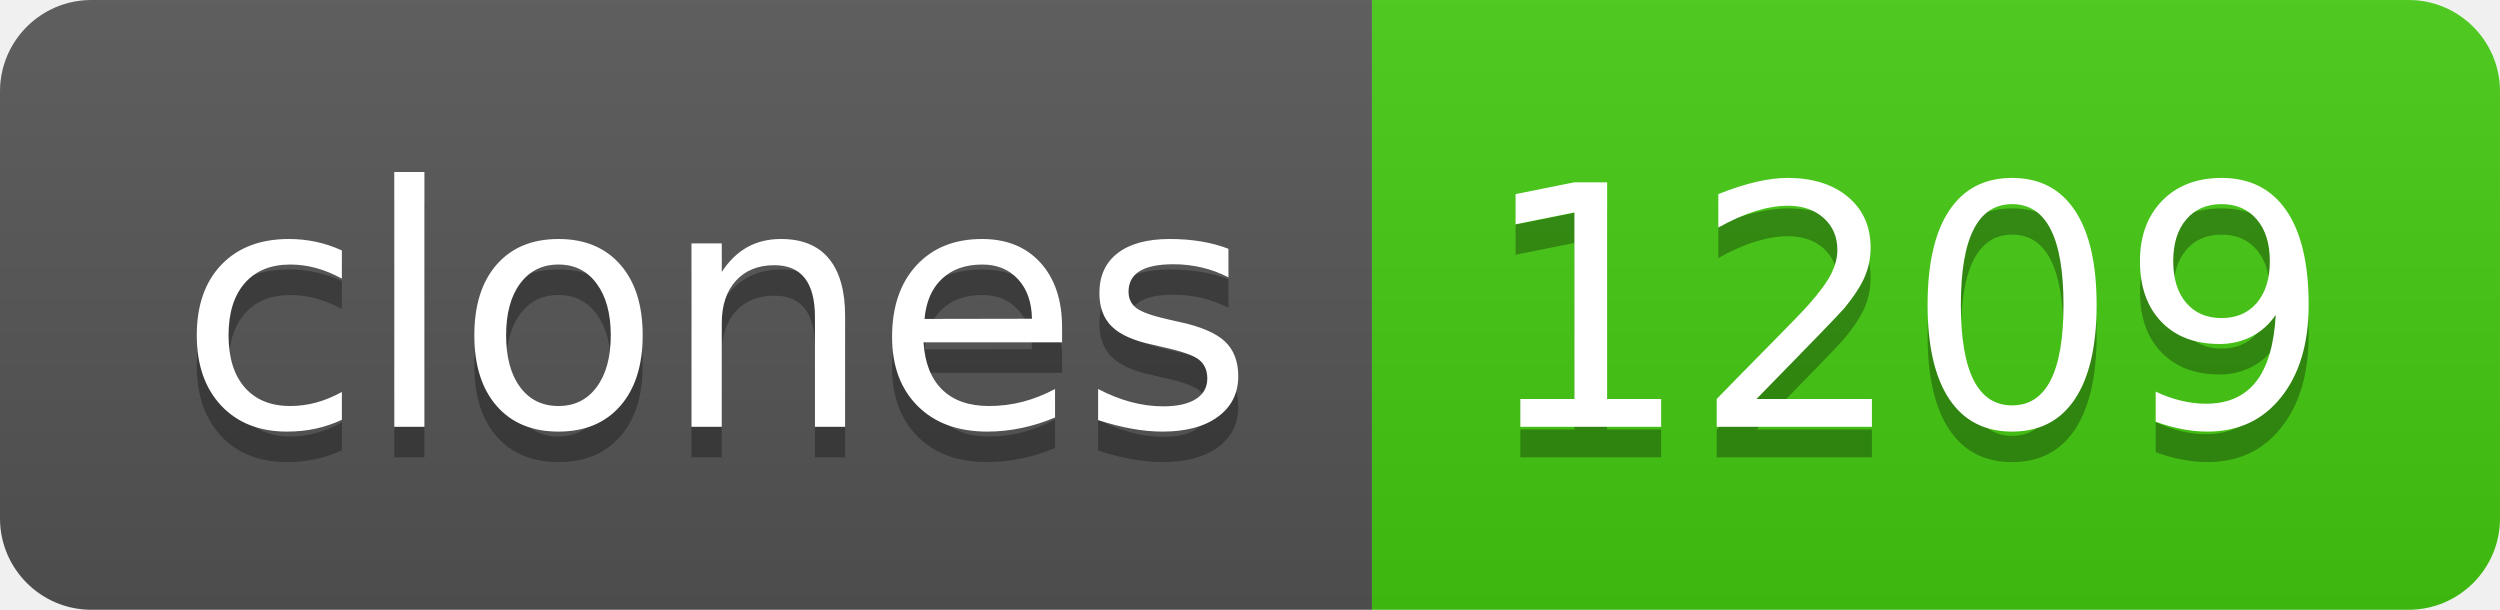
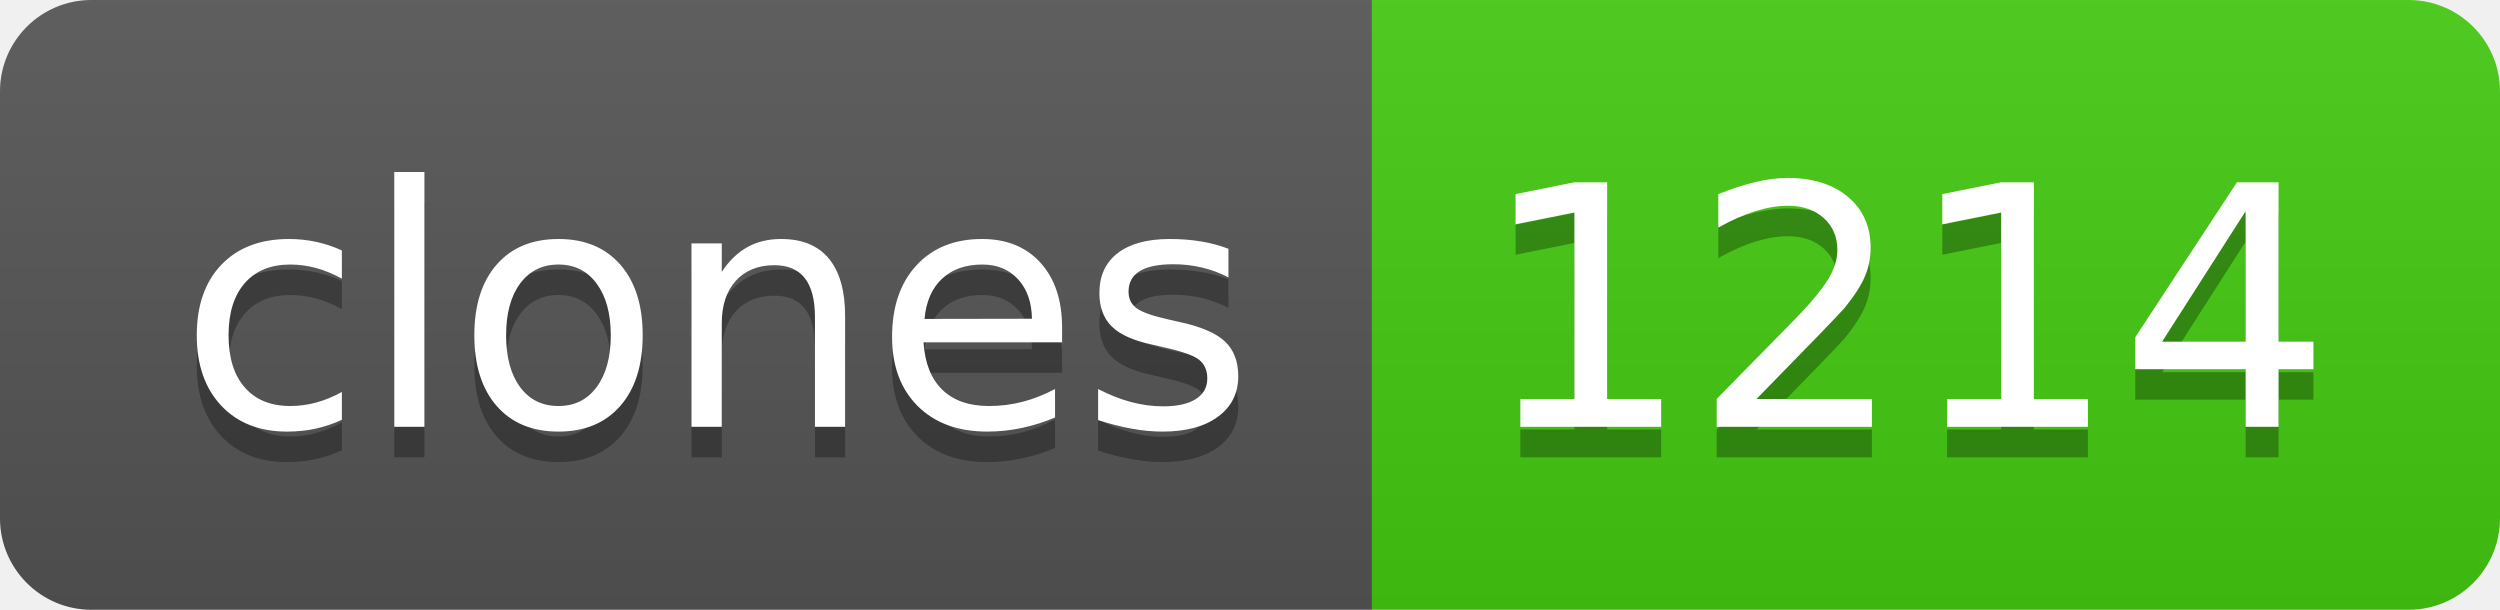
- <svg xmlns="http://www.w3.org/2000/svg" width="82" height="20" role="img" aria-label="clones: 1209">
+ <svg xmlns="http://www.w3.org/2000/svg" width="82" height="20" role="img" aria-label="clones: 1214">
  <linearGradient id="s" x2="0" y2="100%">
    <stop offset="0" stop-color="#bbb" stop-opacity=".1" />
    <stop offset="1" stop-opacity=".1" />
  </linearGradient>
  <clipPath id="r">
    <rect width="82" height="20" rx="3" fill="#fff" />
  </clipPath>
  <g clip-path="url(#r)">
    <rect width="45" height="20" fill="#555" />
    <rect x="45" width="37" height="20" fill="#4c1" />
    <rect width="82" height="20" fill="url(#s)" />
  </g>
  <g fill="#fff" text-anchor="middle" font-family="Verdana,Geneva,DejaVu Sans,sans-serif" text-rendering="geometricPrecision" font-size="110">
    <text aria-hidden="true" x="235" y="150" fill="#010101" fill-opacity=".3" transform="scale(.1)" textLength="350">clones</text>
    <text x="235" y="140" transform="scale(.1)" fill="#fff" textLength="350">clones</text>
-     <text aria-hidden="true" x="625" y="150" fill="#010101" fill-opacity=".3" transform="scale(.1)" textLength="270">1209</text>
-     <text x="625" y="140" transform="scale(.1)" fill="#fff" textLength="270">1209</text>
+     <text aria-hidden="true" x="625" y="150" fill="#010101" fill-opacity=".3" transform="scale(.1)" textLength="270">1214</text>
+     <text x="625" y="140" transform="scale(.1)" fill="#fff" textLength="270">1214</text>
  </g>
</svg>
